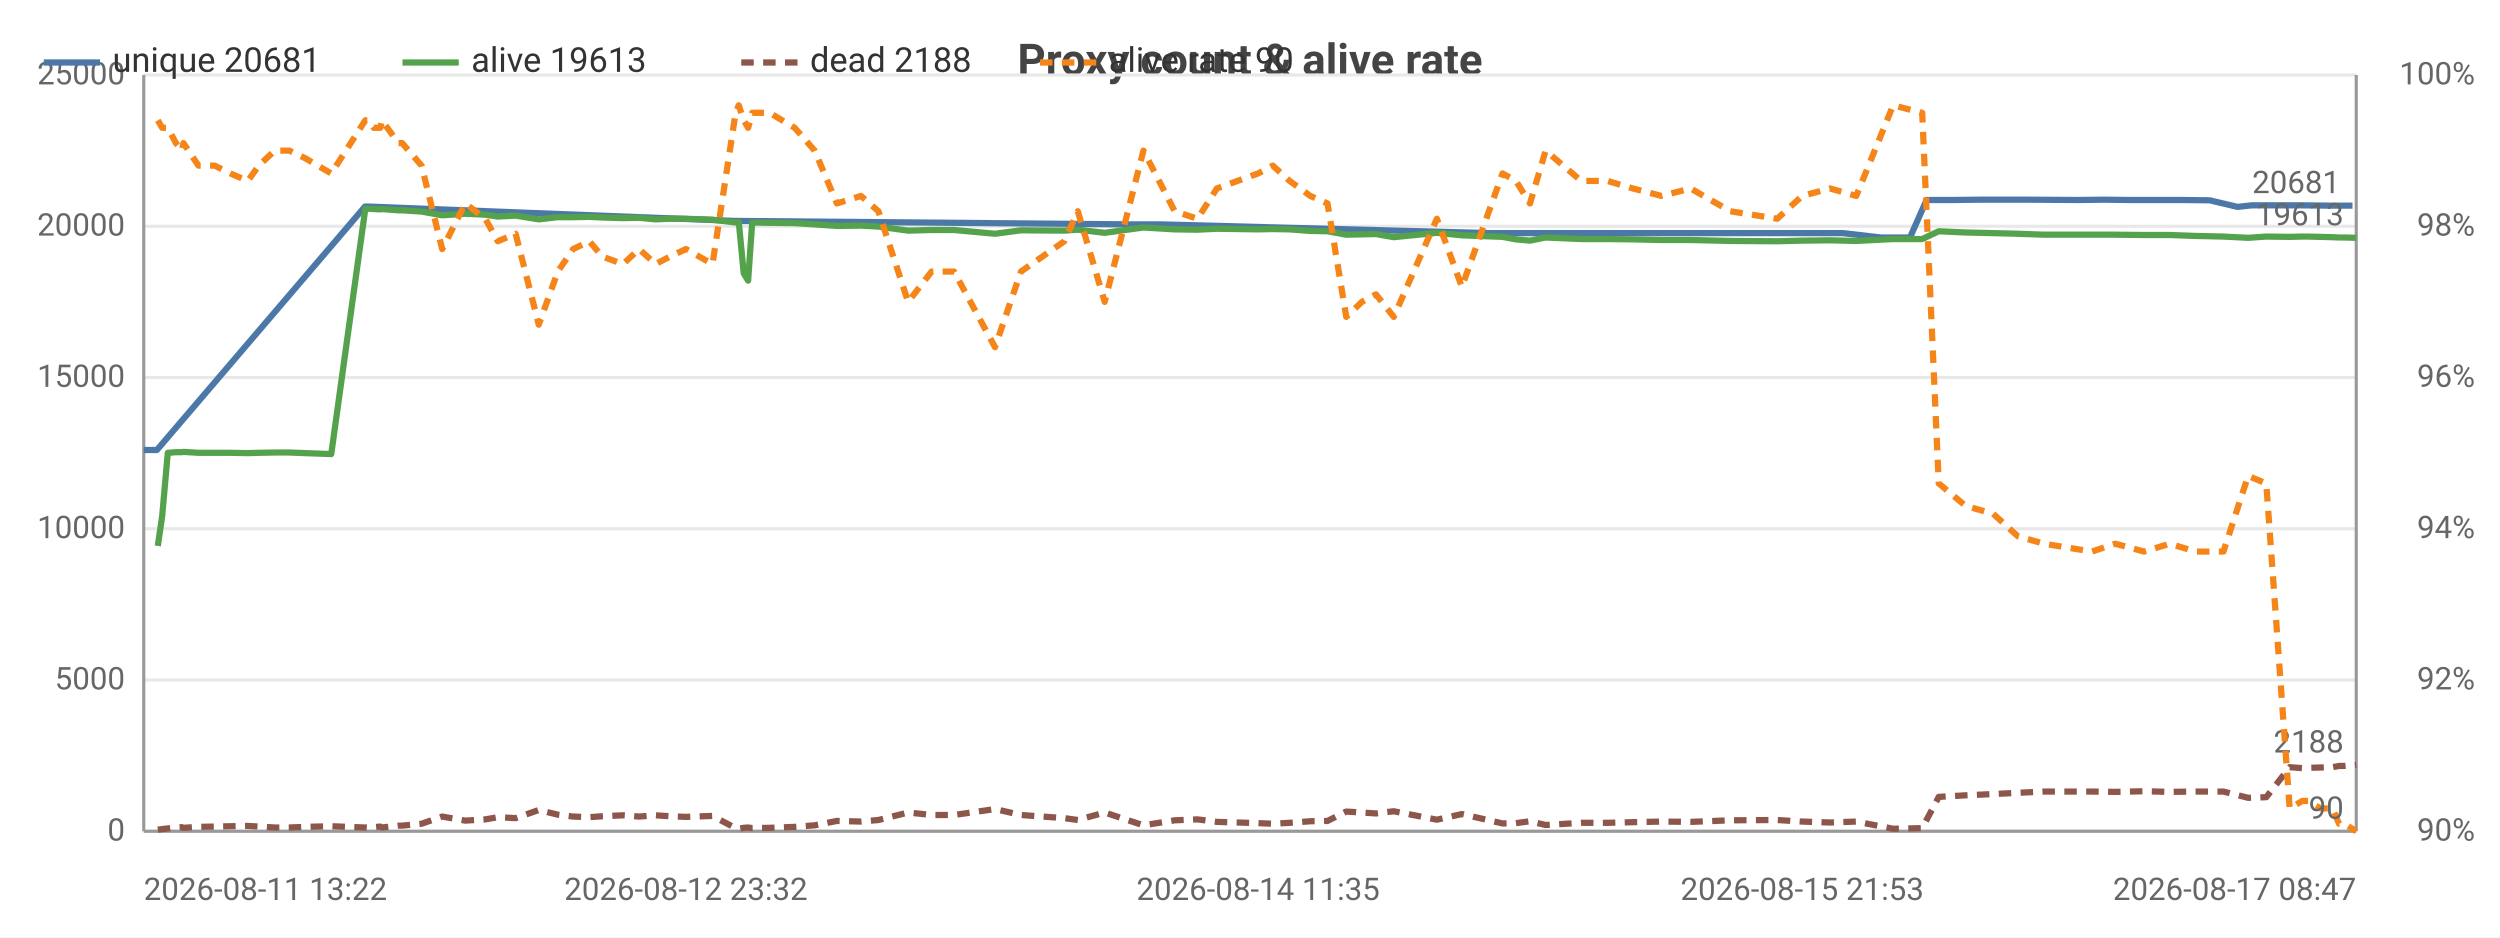
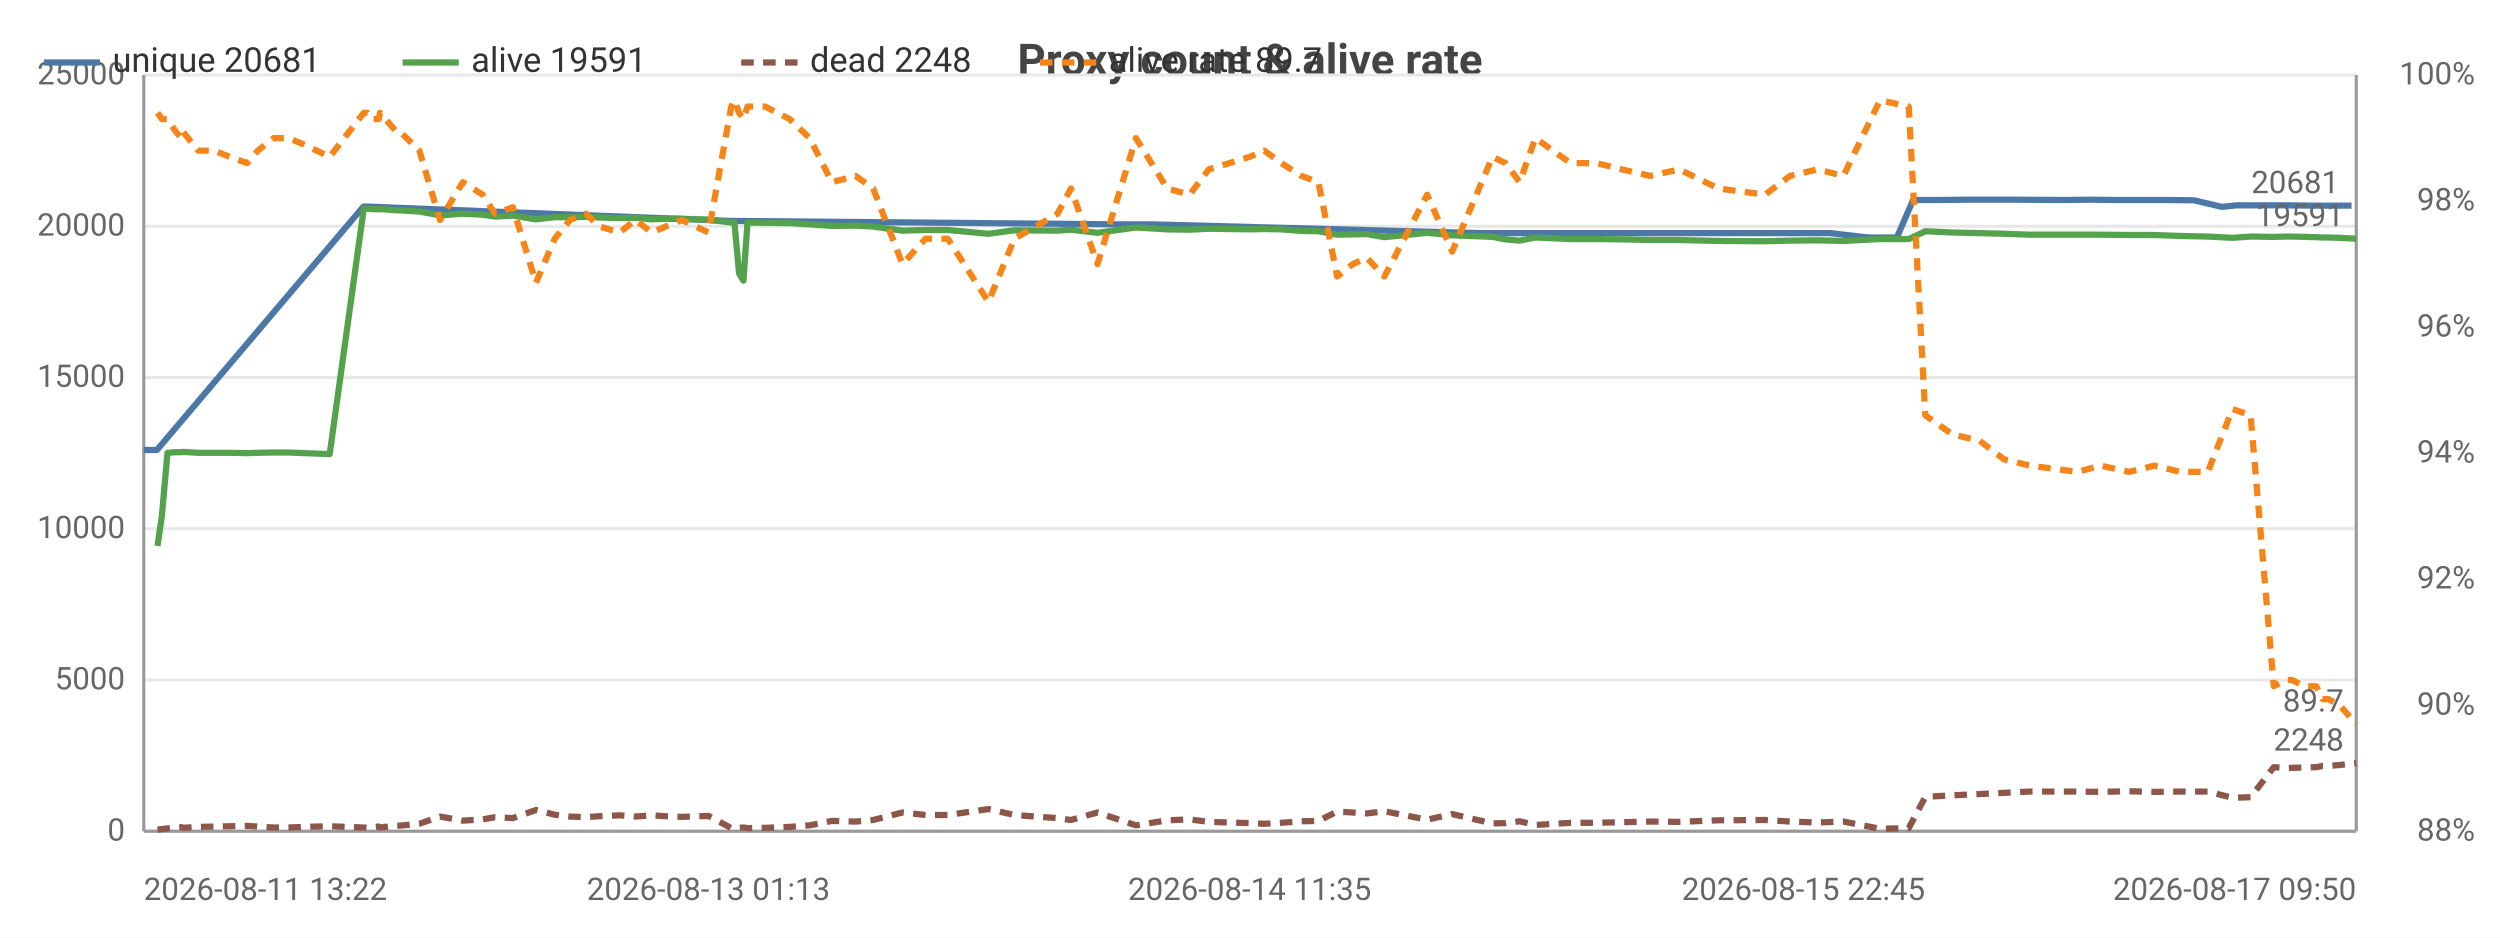
<svg xmlns="http://www.w3.org/2000/svg" width="800" height="300" viewBox="0 0 800 300">
  <rect width="800" height="300" fill="#ffffff" />
  <style>text{font-family:system-ui,-apple-system,'Segoe UI',Roboto,sans-serif}.g{stroke:#e8e8e8;stroke-width:1}.a{stroke:#999;stroke-width:1}.t{font-size:10px;fill:#666}.m{font-size:10px;text-anchor:middle;fill:#666}.e{font-size:10px;text-anchor:end;fill:#666}.l{font-size:11px;fill:#333}.tt{font-size:14px;font-weight:600;text-anchor:middle;fill:#444}.em{font-size:13px;text-anchor:middle;fill:#999}</style>
  <text class="tt" x="400.0" y="24">Proxy count &amp; alive rate</text>
  <line class="g" x1="46" y1="266" x2="754" y2="266" />
  <text class="e" x="40" y="269">0</text>
  <line class="g" x1="46" y1="217.6" x2="754" y2="217.6" />
  <text class="e" x="40" y="220.6">5000</text>
  <line class="g" x1="46" y1="169.2" x2="754" y2="169.2" />
  <text class="e" x="40" y="172.2">10000</text>
  <line class="g" x1="46" y1="120.8" x2="754" y2="120.8" />
  <text class="e" x="40" y="123.8">15000</text>
  <line class="g" x1="46" y1="72.4" x2="754" y2="72.4" />
  <text class="e" x="40" y="75.4">20000</text>
  <line class="g" x1="46" y1="24" x2="754" y2="24" />
  <text class="e" x="40" y="27">25000</text>
-   <text class="e" x="792" y="269">90%</text>
-   <text class="e" x="792" y="220.6">92%</text>
-   <text class="e" x="792" y="172.2">94%</text>
-   <text class="e" x="792" y="123.8">96%</text>
-   <text class="e" x="792" y="75.4">98%</text>
+   <text class="e" x="792" y="269">88%</text>
+   <text class="e" x="792" y="228.7">90%</text>
+   <text class="e" x="792" y="188.3">92%</text>
+   <text class="e" x="792" y="148">94%</text>
+   <text class="e" x="792" y="107.7">96%</text>
+   <text class="e" x="792" y="67.3">98%</text>
  <text class="e" x="792" y="27">100%</text>
  <line class="a" x1="754" y1="24" x2="754" y2="266" />
  <line class="a" x1="46" y1="24" x2="46" y2="266" />
  <line class="a" x1="46" y1="266" x2="754" y2="266" />
-   <polyline fill="none" stroke="#4c78a8" stroke-width="2" stroke-linejoin="round" points="46,144.0 50.2,144.0 116.8,66.1 118.0,66.1 235.2,70.7 236.2,70.7 361.8,71.8 371.3,71.8 476.7,74.6 481.7,74.6 564.2,74.6 573.3,74.6 581.1,74.6 589.7,74.6 601.9,76.0 611.2,76.0 616.5,64.0 624.6,64.0 633.3,63.9 641.3,63.9 649.5,63.9 664.9,64.0 673.3,63.9 681.5,64.0 690.8,64.0 698.2,64.0 707.1,64.1 716.0,66.2 720.7,65.7 731.6,65.7 735.6,65.7 745.1,65.8 746.9,65.8 752.8,65.8" />
+   <polyline fill="none" stroke="#4c78a8" stroke-width="2" stroke-linejoin="round" points="46,144.0 50.2,144.0 116.3,66.1 117.5,66.1 233.8,70.7 234.8,70.7 359.5,71.8 368.8,71.8 473.5,74.6 478.4,74.6 560.3,74.6 569.4,74.6 577.1,74.6 585.6,74.6 597.8,76.0 607.0,76.0 612.2,64.0 620.3,64.0 628.9,63.9 636.9,63.9 645.0,63.9 660.3,64.0 668.7,63.9 676.7,64.0 686.0,64.0 693.3,64.0 702.1,64.1 711.0,66.2 715.7,65.7 726.5,65.7 730.4,65.7 739.8,65.8 741.7,65.8 747.5,65.8 752.5,65.8" />
  <circle cx="46" cy="144.0" r="4" fill="transparent" />
-   <circle cx="116.8" cy="66.1" r="4" fill="transparent" />
-   <circle cx="118.0" cy="66.1" r="4" fill="transparent" />
-   <circle cx="236.2" cy="70.7" r="4" fill="transparent" />
-   <circle cx="371.3" cy="71.8" r="4" fill="transparent" />
-   <circle cx="481.7" cy="74.6" r="4" fill="transparent" />
-   <circle cx="564.2" cy="74.6" r="4" fill="transparent" />
-   <circle cx="581.1" cy="74.6" r="4" fill="transparent" />
-   <circle cx="601.9" cy="76.0" r="4" fill="transparent" />
-   <circle cx="616.5" cy="64.0" r="4" fill="transparent" />
-   <circle cx="624.6" cy="64.0" r="4" fill="transparent" />
-   <circle cx="641.3" cy="63.9" r="4" fill="transparent" />
-   <circle cx="664.9" cy="64.0" r="4" fill="transparent" />
-   <circle cx="681.5" cy="64.0" r="4" fill="transparent" />
-   <circle cx="690.8" cy="64.0" r="4" fill="transparent" />
-   <circle cx="707.1" cy="64.1" r="4" fill="transparent" />
-   <circle cx="720.7" cy="65.7" r="4" fill="transparent" />
-   <circle cx="735.6" cy="65.7" r="4" fill="transparent" />
-   <circle cx="745.1" cy="65.8" r="4" fill="transparent" />
-   <circle cx="752.8" cy="65.8" r="4" fill="transparent" />
-   <text class="t" x="748.8" y="61.8" text-anchor="end" fill="#4c78a8">20681</text>
-   <polyline fill="none" stroke="#54a24b" stroke-width="2" stroke-linejoin="round" points="50.5,174.7 51.9,165.1 53.7,144.9 56.3,144.7 58.2,144.7 58.7,144.6 63.5,144.9 68.7,144.9 73.7,144.9 79.3,145.0 82.8,144.9 87.9,144.8 92.6,144.8 97.6,145.0 106.0,145.3 116.9,66.8 118.1,66.8 119.6,66.9 121.7,67.0 122.2,66.9 127.5,67.3 128.7,67.3 134.9,67.7 141.5,68.9 148.9,68.4 155.3,68.7 159.3,69.3 165.0,69.0 172.4,70.2 178.5,69.5 183.4,69.5 188.6,69.4 192.7,69.6 199.4,69.8 204.5,69.7 209.8,70.2 214.4,70.0 219.5,70.0 228.0,70.3 235.4,71.2 236.4,71.0 238.0,87.5 239.4,89.8 240.7,71.2 246.3,71.3 254.3,71.4 260.7,71.8 267.8,72.3 275.5,72.2 281.1,72.5 290.6,73.8 298.1,73.6 305.3,73.6 318.4,74.8 326.7,73.7 340.6,73.8 344.9,73.5 353.5,74.5 365.9,72.8 375.9,73.4 383.2,73.5 389.4,73.2 402.6,73.4 407.3,73.3 412.7,73.4 419.3,73.9 424.8,74.0 430.8,75.1 435.8,75.0 440.3,74.9 446.0,75.9 459.8,74.5 467.8,75.3 480.8,75.8 485.1,76.6 489.6,77.0 494.6,76.0 506.0,76.5 514.4,76.5 522.5,76.6 531.7,76.8 541.0,76.8 553.7,77.1 568.7,77.2 576.7,77.0 585.6,76.9 594.0,77.1 605.8,76.5 615.1,76.5 620.4,74.0 629.0,74.4 637.8,74.6 645.7,74.8 654.1,75.1 669.4,75.1 676.9,75.1 686.1,75.2 694.3,75.2 702.6,75.5 711.5,75.7 719.4,76.1 725.2,75.7 732.7,75.8 736.7,75.7 738.6,75.7 742.6,75.8 746.4,75.9 748.5,76.0 750.2,76.0 754,76.1" />
-   <circle cx="50.5" cy="174.7" r="4" fill="transparent" />
-   <circle cx="63.5" cy="144.9" r="4" fill="transparent" />
-   <circle cx="87.9" cy="144.8" r="4" fill="transparent" />
-   <circle cx="119.6" cy="66.9" r="4" fill="transparent" />
-   <circle cx="141.5" cy="68.9" r="4" fill="transparent" />
-   <circle cx="178.5" cy="69.5" r="4" fill="transparent" />
-   <circle cx="204.5" cy="69.7" r="4" fill="transparent" />
-   <circle cx="236.4" cy="71.0" r="4" fill="transparent" />
-   <circle cx="260.7" cy="71.8" r="4" fill="transparent" />
-   <circle cx="305.3" cy="73.6" r="4" fill="transparent" />
-   <circle cx="353.5" cy="74.5" r="4" fill="transparent" />
-   <circle cx="407.3" cy="73.3" r="4" fill="transparent" />
-   <circle cx="440.3" cy="74.9" r="4" fill="transparent" />
-   <circle cx="489.6" cy="77.0" r="4" fill="transparent" />
-   <circle cx="531.7" cy="76.8" r="4" fill="transparent" />
-   <circle cx="594.0" cy="77.1" r="4" fill="transparent" />
-   <circle cx="645.7" cy="74.8" r="4" fill="transparent" />
-   <circle cx="702.6" cy="75.5" r="4" fill="transparent" />
-   <circle cx="736.7" cy="75.7" r="4" fill="transparent" />
-   <circle cx="754" cy="76.1" r="4" fill="transparent" />
-   <text class="t" x="750" y="72.1" text-anchor="end" fill="#54a24b">19613</text>
-   <polyline fill="none" stroke="#8c564b" stroke-width="2" stroke-dasharray="4,3" stroke-linejoin="round" points="50.5,265.5 51.9,265.3 53.7,265.1 56.3,264.8 58.2,264.7 58.7,264.9 63.5,264.6 68.7,264.5 73.7,264.4 79.3,264.3 82.8,264.5 87.9,264.8 92.6,264.8 97.6,264.6 106.0,264.4 116.9,264.8 118.1,264.9 119.6,264.7 121.7,264.5 122.2,264.8 127.5,264.2 128.7,264.2 134.9,263.6 141.5,261.3 148.9,262.6 155.3,262.2 159.3,261.5 165.0,261.8 172.4,259.2 178.5,260.7 183.4,261.3 188.6,261.5 192.7,261.2 199.4,260.9 204.5,261.3 209.8,260.9 214.4,261.2 219.5,261.4 228.0,261.1 235.4,265.0 236.4,265.2 238.0,264.9 239.4,264.8 240.7,265.0 246.3,264.9 254.3,264.6 260.7,264.1 267.8,262.7 275.5,262.9 281.1,262.4 290.6,260.0 298.1,260.8 305.3,260.8 318.4,258.9 326.7,260.8 340.6,261.8 344.9,262.4 353.5,260.0 365.9,264.1 375.9,262.5 383.2,262.2 389.4,263.0 402.6,263.4 407.3,263.6 412.7,263.3 419.3,262.8 424.8,262.7 430.8,259.7 435.8,260.0 440.3,260.3 446.0,259.6 459.8,262.3 467.8,260.5 480.8,263.5 485.1,263.4 489.6,262.8 494.6,264.0 506.0,263.3 514.4,263.3 522.5,263.1 531.7,262.9 541.0,263.0 553.7,262.5 568.7,262.4 576.7,262.9 585.6,263.2 594.0,262.9 605.8,265.2 615.1,265.0 620.4,255.0 629.0,254.5 637.8,254.1 645.7,253.7 654.1,253.3 669.4,253.3 676.9,253.4 686.1,253.2 694.3,253.4 702.6,253.3 711.5,253.3 719.4,255.3 725.2,255.1 732.7,245.5 736.7,245.8 738.6,245.7 742.6,245.6 746.4,245.5 748.5,245.1 750.2,245.1 754,244.8" />
-   <circle cx="50.5" cy="265.5" r="4" fill="transparent" />
-   <circle cx="63.5" cy="264.6" r="4" fill="transparent" />
-   <circle cx="87.9" cy="264.8" r="4" fill="transparent" />
-   <circle cx="119.6" cy="264.7" r="4" fill="transparent" />
-   <circle cx="141.5" cy="261.3" r="4" fill="transparent" />
-   <circle cx="178.5" cy="260.7" r="4" fill="transparent" />
-   <circle cx="204.5" cy="261.3" r="4" fill="transparent" />
-   <circle cx="236.4" cy="265.2" r="4" fill="transparent" />
-   <circle cx="260.7" cy="264.1" r="4" fill="transparent" />
-   <circle cx="305.3" cy="260.8" r="4" fill="transparent" />
-   <circle cx="353.5" cy="260.0" r="4" fill="transparent" />
-   <circle cx="407.3" cy="263.6" r="4" fill="transparent" />
-   <circle cx="440.3" cy="260.3" r="4" fill="transparent" />
-   <circle cx="489.6" cy="262.8" r="4" fill="transparent" />
-   <circle cx="531.7" cy="262.9" r="4" fill="transparent" />
-   <circle cx="594.0" cy="262.9" r="4" fill="transparent" />
-   <circle cx="645.7" cy="253.7" r="4" fill="transparent" />
-   <circle cx="702.6" cy="253.3" r="4" fill="transparent" />
-   <circle cx="736.7" cy="245.8" r="4" fill="transparent" />
-   <circle cx="754" cy="244.8" r="4" fill="transparent" />
-   <text class="t" x="750" y="240.8" text-anchor="end" fill="#8c564b">2188</text>
-   <polyline fill="none" stroke="#f58518" stroke-width="2" stroke-dasharray="4,3" stroke-linejoin="round" points="50.5,38.5 51.9,40.9 53.7,40.9 56.3,45.8 58.2,48.2 58.7,45.8 63.5,53.0 68.7,53.0 73.7,55.5 79.3,57.9 82.8,53.0 87.9,48.2 92.6,48.2 97.6,50.6 106.0,55.5 116.9,38.5 118.1,38.5 119.6,40.9 121.7,40.9 122.2,38.5 127.5,45.8 128.7,45.8 134.9,53.0 141.5,79.7 148.9,65.1 155.3,70.0 159.3,77.2 165.0,74.8 172.4,103.9 178.5,86.9 183.4,79.7 188.6,77.2 192.7,82.1 199.4,84.5 204.5,79.7 209.8,84.5 214.4,82.1 219.5,79.7 228.0,84.5 235.4,36.1 236.4,33.7 238.0,38.5 239.4,40.9 240.7,36.1 246.3,36.1 254.3,40.9 260.7,48.2 267.8,65.1 275.5,62.7 281.1,67.6 290.6,96.6 298.1,86.9 305.3,86.9 318.4,111.1 326.7,86.9 340.6,77.2 344.9,67.6 353.5,96.6 365.9,48.2 375.9,67.6 383.2,70.0 389.4,60.3 402.6,55.5 407.3,53.0 412.7,57.9 419.3,62.7 424.8,65.1 430.8,101.4 435.8,96.6 440.3,94.2 446.0,101.4 459.8,70.0 467.8,91.8 480.8,55.5 485.1,57.9 489.6,65.1 494.6,48.2 506.0,57.9 514.4,57.9 522.5,60.3 531.7,62.7 541.0,60.3 553.7,67.6 568.7,70.0 576.7,62.7 585.6,60.3 594.0,62.7 605.8,33.7 615.1,36.1 620.4,154.7 629.0,161.9 637.8,164.4 645.7,171.6 654.1,174.0 669.4,176.5 676.9,174.0 686.1,176.5 694.3,174.0 702.6,176.5 711.5,176.5 719.4,152.3 725.2,154.7 732.7,258.7 736.7,256.3 738.6,256.3 742.6,258.7 746.4,258.7 748.5,263.6 750.2,263.6 754,266" />
-   <circle cx="50.5" cy="38.5" r="4" fill="transparent" />
-   <circle cx="63.5" cy="53.0" r="4" fill="transparent" />
-   <circle cx="87.9" cy="48.2" r="4" fill="transparent" />
-   <circle cx="119.6" cy="40.9" r="4" fill="transparent" />
-   <circle cx="141.5" cy="79.7" r="4" fill="transparent" />
-   <circle cx="178.5" cy="86.9" r="4" fill="transparent" />
-   <circle cx="204.5" cy="79.7" r="4" fill="transparent" />
-   <circle cx="236.4" cy="33.7" r="4" fill="transparent" />
-   <circle cx="260.7" cy="48.2" r="4" fill="transparent" />
-   <circle cx="305.3" cy="86.9" r="4" fill="transparent" />
-   <circle cx="353.5" cy="96.6" r="4" fill="transparent" />
-   <circle cx="407.3" cy="53.0" r="4" fill="transparent" />
-   <circle cx="440.3" cy="94.2" r="4" fill="transparent" />
-   <circle cx="489.6" cy="65.1" r="4" fill="transparent" />
-   <circle cx="531.7" cy="62.7" r="4" fill="transparent" />
-   <circle cx="594.0" cy="62.7" r="4" fill="transparent" />
-   <circle cx="645.7" cy="171.6" r="4" fill="transparent" />
-   <circle cx="702.6" cy="176.5" r="4" fill="transparent" />
-   <circle cx="736.7" cy="256.3" r="4" fill="transparent" />
-   <circle cx="754" cy="266" r="4" fill="transparent" />
-   <text class="t" x="750" y="262" text-anchor="end" fill="#f58518">90</text>
+   <circle cx="116.3" cy="66.1" r="4" fill="transparent" />
+   <circle cx="233.8" cy="70.7" r="4" fill="transparent" />
+   <circle cx="234.8" cy="70.7" r="4" fill="transparent" />
+   <circle cx="368.8" cy="71.8" r="4" fill="transparent" />
+   <circle cx="478.4" cy="74.6" r="4" fill="transparent" />
+   <circle cx="569.4" cy="74.6" r="4" fill="transparent" />
+   <circle cx="585.6" cy="74.6" r="4" fill="transparent" />
+   <circle cx="597.8" cy="76.0" r="4" fill="transparent" />
+   <circle cx="612.2" cy="64.0" r="4" fill="transparent" />
+   <circle cx="628.9" cy="63.9" r="4" fill="transparent" />
+   <circle cx="645.0" cy="63.9" r="4" fill="transparent" />
+   <circle cx="660.3" cy="64.0" r="4" fill="transparent" />
+   <circle cx="676.7" cy="64.0" r="4" fill="transparent" />
+   <circle cx="693.3" cy="64.0" r="4" fill="transparent" />
+   <circle cx="711.0" cy="66.2" r="4" fill="transparent" />
+   <circle cx="726.5" cy="65.7" r="4" fill="transparent" />
+   <circle cx="730.4" cy="65.7" r="4" fill="transparent" />
+   <circle cx="741.7" cy="65.8" r="4" fill="transparent" />
+   <circle cx="752.5" cy="65.8" r="4" fill="transparent" />
+   <text class="t" x="748.5" y="61.8" text-anchor="end" fill="#4c78a8">20681</text>
+   <polyline fill="none" stroke="#54a24b" stroke-width="2" stroke-linejoin="round" points="50.4,174.7 51.8,165.1 53.6,144.9 56.3,144.7 58.1,144.7 58.6,144.6 63.4,144.9 68.6,144.9 73.5,144.9 79.1,145.0 82.5,144.9 87.6,144.8 92.3,144.8 97.2,145.0 105.5,145.3 116.4,66.8 117.6,66.8 119.0,66.9 121.2,67.0 121.6,66.9 126.9,67.3 128.1,67.3 134.2,67.7 140.8,68.9 148.1,68.4 154.5,68.7 158.4,69.3 164.1,69.0 171.5,70.2 177.5,69.5 182.4,69.5 187.5,69.4 191.6,69.6 198.3,69.8 203.3,69.7 208.6,70.2 213.2,70.0 218.2,70.0 226.7,70.3 234.0,71.2 235.0,71.0 236.5,87.5 237.9,89.8 239.2,71.2 244.8,71.3 252.7,71.4 259.1,71.8 266.2,72.3 273.8,72.2 279.4,72.5 288.8,73.8 296.2,73.6 303.3,73.6 316.3,74.8 324.6,73.7 338.4,73.8 342.7,73.5 351.2,74.5 363.5,72.8 373.5,73.4 380.7,73.5 386.8,73.2 399.9,73.4 404.6,73.3 410.0,73.4 416.5,73.9 421.9,74.0 427.9,75.1 432.9,75.0 437.4,74.9 443.0,75.9 456.7,74.5 464.7,75.3 477.6,75.8 481.8,76.6 486.3,77.0 491.3,76.0 502.6,76.5 510.9,76.5 519.0,76.6 528.1,76.8 537.3,76.8 549.9,77.1 564.8,77.2 572.8,77.0 581.6,76.9 589.9,77.1 601.6,76.5 610.8,76.5 616.1,74.0 624.7,74.4 633.4,74.6 641.3,74.8 649.6,75.1 664.8,75.1 672.2,75.1 681.3,75.2 689.4,75.2 697.7,75.5 706.5,75.7 714.4,76.1 720.2,75.7 727.6,75.8 731.6,75.7 733.4,75.7 737.4,75.8 741.2,75.9 743.2,76.0 745.0,76.0 748.7,76.1 754,76.4" />
+   <circle cx="50.4" cy="174.7" r="4" fill="transparent" />
+   <circle cx="63.4" cy="144.9" r="4" fill="transparent" />
+   <circle cx="92.3" cy="144.8" r="4" fill="transparent" />
+   <circle cx="119.0" cy="66.9" r="4" fill="transparent" />
+   <circle cx="140.8" cy="68.9" r="4" fill="transparent" />
+   <circle cx="177.5" cy="69.5" r="4" fill="transparent" />
+   <circle cx="208.6" cy="70.2" r="4" fill="transparent" />
+   <circle cx="236.5" cy="87.5" r="4" fill="transparent" />
+   <circle cx="259.1" cy="71.8" r="4" fill="transparent" />
+   <circle cx="303.3" cy="73.6" r="4" fill="transparent" />
+   <circle cx="363.5" cy="72.8" r="4" fill="transparent" />
+   <circle cx="410.0" cy="73.4" r="4" fill="transparent" />
+   <circle cx="437.4" cy="74.9" r="4" fill="transparent" />
+   <circle cx="486.3" cy="77.0" r="4" fill="transparent" />
+   <circle cx="537.3" cy="76.8" r="4" fill="transparent" />
+   <circle cx="601.6" cy="76.5" r="4" fill="transparent" />
+   <circle cx="649.6" cy="75.1" r="4" fill="transparent" />
+   <circle cx="697.7" cy="75.5" r="4" fill="transparent" />
+   <circle cx="733.4" cy="75.7" r="4" fill="transparent" />
+   <circle cx="754" cy="76.4" r="4" fill="transparent" />
+   <text class="t" x="750" y="72.4" text-anchor="end" fill="#54a24b">19591</text>
+   <polyline fill="none" stroke="#8c564b" stroke-width="2" stroke-dasharray="4,3" stroke-linejoin="round" points="50.4,265.5 51.8,265.3 53.6,265.1 56.3,264.8 58.1,264.7 58.6,264.9 63.4,264.6 68.6,264.5 73.5,264.4 79.1,264.3 82.5,264.5 87.6,264.8 92.3,264.8 97.2,264.6 105.5,264.4 116.4,264.8 117.6,264.9 119.0,264.7 121.2,264.5 121.6,264.8 126.9,264.2 128.1,264.2 134.2,263.6 140.8,261.3 148.1,262.6 154.5,262.2 158.4,261.5 164.1,261.8 171.5,259.2 177.5,260.7 182.4,261.3 187.5,261.5 191.6,261.2 198.3,260.9 203.3,261.3 208.6,260.9 213.2,261.2 218.2,261.4 226.7,261.1 234.0,265.0 235.0,265.2 236.5,264.9 237.9,264.8 239.2,265.0 244.8,264.9 252.7,264.6 259.1,264.1 266.2,262.7 273.8,262.9 279.4,262.4 288.8,260.0 296.2,260.8 303.3,260.8 316.3,258.9 324.6,260.8 338.4,261.8 342.7,262.4 351.2,260.0 363.5,264.1 373.5,262.5 380.7,262.2 386.8,263.0 399.9,263.4 404.6,263.6 410.0,263.3 416.5,262.8 421.9,262.7 427.9,259.7 432.9,260.0 437.4,260.3 443.0,259.6 456.7,262.3 464.7,260.5 477.6,263.5 481.8,263.4 486.3,262.8 491.3,264.0 502.6,263.3 510.9,263.3 519.0,263.1 528.1,262.9 537.3,263.0 549.9,262.5 564.8,262.4 572.8,262.9 581.6,263.2 589.9,262.9 601.6,265.2 610.8,265.0 616.1,255.0 624.7,254.5 633.4,254.1 641.3,253.7 649.6,253.3 664.8,253.3 672.2,253.4 681.3,253.2 689.4,253.4 697.7,253.3 706.5,253.3 714.4,255.3 720.2,255.1 727.6,245.5 731.6,245.8 733.4,245.7 737.4,245.6 741.2,245.5 743.2,245.1 745.0,245.1 748.7,244.8 754,244.2" />
+   <circle cx="50.4" cy="265.5" r="4" fill="transparent" />
+   <circle cx="63.4" cy="264.6" r="4" fill="transparent" />
+   <circle cx="92.3" cy="264.8" r="4" fill="transparent" />
+   <circle cx="119.0" cy="264.7" r="4" fill="transparent" />
+   <circle cx="140.8" cy="261.3" r="4" fill="transparent" />
+   <circle cx="177.5" cy="260.7" r="4" fill="transparent" />
+   <circle cx="208.6" cy="260.9" r="4" fill="transparent" />
+   <circle cx="236.5" cy="264.9" r="4" fill="transparent" />
+   <circle cx="259.1" cy="264.1" r="4" fill="transparent" />
+   <circle cx="303.3" cy="260.8" r="4" fill="transparent" />
+   <circle cx="363.5" cy="264.1" r="4" fill="transparent" />
+   <circle cx="410.0" cy="263.3" r="4" fill="transparent" />
+   <circle cx="437.4" cy="260.3" r="4" fill="transparent" />
+   <circle cx="486.3" cy="262.8" r="4" fill="transparent" />
+   <circle cx="537.3" cy="263.0" r="4" fill="transparent" />
+   <circle cx="601.6" cy="265.2" r="4" fill="transparent" />
+   <circle cx="649.6" cy="253.3" r="4" fill="transparent" />
+   <circle cx="697.7" cy="253.3" r="4" fill="transparent" />
+   <circle cx="733.4" cy="245.7" r="4" fill="transparent" />
+   <circle cx="754" cy="244.2" r="4" fill="transparent" />
+   <text class="t" x="750" y="240.2" text-anchor="end" fill="#8c564b">2248</text>
+   <polyline fill="none" stroke="#f58518" stroke-width="2" stroke-dasharray="4,3" stroke-linejoin="round" points="50.4,36.1 51.8,38.1 53.6,38.1 56.3,42.2 58.1,44.2 58.6,42.2 63.4,48.2 68.6,48.2 73.5,50.2 79.1,52.2 82.5,48.2 87.6,44.2 92.3,44.2 97.2,46.2 105.5,50.2 116.4,36.1 117.6,36.1 119.0,38.1 121.2,38.1 121.6,36.1 126.9,42.2 128.1,42.2 134.2,48.2 140.8,70.4 148.1,58.3 154.5,62.3 158.4,68.4 164.1,66.3 171.5,90.5 177.5,76.4 182.4,70.4 187.5,68.4 191.6,72.4 198.3,74.4 203.3,70.4 208.6,74.4 213.2,72.4 218.2,70.4 226.7,74.4 234.0,34.1 235.0,32.1 236.5,36.1 237.9,38.1 239.2,34.1 244.8,34.1 252.7,38.1 259.1,44.2 266.2,58.3 273.8,56.3 279.4,60.3 288.8,84.5 296.2,76.4 303.3,76.4 316.3,96.6 324.6,76.4 338.4,68.4 342.7,60.3 351.2,84.5 363.5,44.2 373.5,60.3 380.7,62.3 386.8,54.2 399.9,50.2 404.6,48.2 410.0,52.2 416.5,56.3 421.9,58.3 427.9,88.5 432.9,84.5 437.4,82.5 443.0,88.5 456.7,62.3 464.7,80.5 477.6,50.2 481.8,52.2 486.3,58.3 491.3,44.2 502.6,52.2 510.9,52.2 519.0,54.2 528.1,56.3 537.3,54.2 549.9,60.3 564.8,62.3 572.8,56.3 581.6,54.2 589.9,56.3 601.6,32.1 610.8,34.1 616.1,132.9 624.7,139.0 633.4,141.0 641.3,147.0 649.6,149.0 664.8,151.0 672.2,149.0 681.3,151.0 689.4,149.0 697.7,151.0 706.5,151.0 714.4,130.9 720.2,132.9 727.6,219.6 731.6,217.6 733.4,217.6 737.4,219.6 741.2,219.6 743.2,223.7 745.0,223.7 748.7,225.7 754,231.7" />
+   <circle cx="50.4" cy="36.1" r="4" fill="transparent" />
+   <circle cx="63.4" cy="48.2" r="4" fill="transparent" />
+   <circle cx="92.3" cy="44.2" r="4" fill="transparent" />
+   <circle cx="119.0" cy="38.1" r="4" fill="transparent" />
+   <circle cx="140.8" cy="70.4" r="4" fill="transparent" />
+   <circle cx="177.5" cy="76.4" r="4" fill="transparent" />
+   <circle cx="208.6" cy="74.4" r="4" fill="transparent" />
+   <circle cx="236.5" cy="36.1" r="4" fill="transparent" />
+   <circle cx="259.1" cy="44.2" r="4" fill="transparent" />
+   <circle cx="303.3" cy="76.4" r="4" fill="transparent" />
+   <circle cx="363.5" cy="44.2" r="4" fill="transparent" />
+   <circle cx="410.0" cy="52.2" r="4" fill="transparent" />
+   <circle cx="437.4" cy="82.5" r="4" fill="transparent" />
+   <circle cx="486.3" cy="58.3" r="4" fill="transparent" />
+   <circle cx="537.3" cy="54.2" r="4" fill="transparent" />
+   <circle cx="601.6" cy="32.1" r="4" fill="transparent" />
+   <circle cx="649.6" cy="149.0" r="4" fill="transparent" />
+   <circle cx="697.7" cy="151.0" r="4" fill="transparent" />
+   <circle cx="733.4" cy="217.6" r="4" fill="transparent" />
+   <circle cx="754" cy="231.7" r="4" fill="transparent" />
+   <text class="t" x="750" y="227.7" text-anchor="end" fill="#f58518">89.7</text>
  <text class="t" x="46" y="288">2026-08-11 13:22</text>
-   <text class="m" x="219.5" y="288">2026-08-12 23:32</text>
-   <text class="m" x="402.6" y="288">2026-08-14 11:35</text>
-   <text class="m" x="576.7" y="288">2026-08-15 21:53</text>
-   <text class="e" x="754" y="288">2026-08-17 08:47</text>
+   <text class="m" x="226.7" y="288">2026-08-13 01:13</text>
+   <text class="m" x="399.9" y="288">2026-08-14 11:35</text>
+   <text class="m" x="577.1" y="288">2026-08-15 22:45</text>
+   <text class="e" x="754" y="288">2026-08-17 09:50</text>
  <line x1="14" y1="20" x2="32" y2="20" stroke="#4c78a8" stroke-width="2" />
  <text class="l" x="36" y="23">unique 20681</text>
  <line x1="128.8" y1="20" x2="146.8" y2="20" stroke="#54a24b" stroke-width="2" />
-   <text class="l" x="150.8" y="23">alive 19613</text>
+   <text class="l" x="150.8" y="23">alive 19591</text>
  <line x1="237.2" y1="20" x2="255.2" y2="20" stroke="#8c564b" stroke-width="2" stroke-dasharray="4,3" />
-   <text class="l" x="259.2" y="23">dead 2188</text>
+   <text class="l" x="259.2" y="23">dead 2248</text>
  <line x1="332.8" y1="20" x2="350.8" y2="20" stroke="#f58518" stroke-width="2" stroke-dasharray="4,3" />
-   <text class="l" x="354.8" y="23">alive rate 90</text>
+   <text class="l" x="354.8" y="23">alive rate 89.7</text>
</svg>
